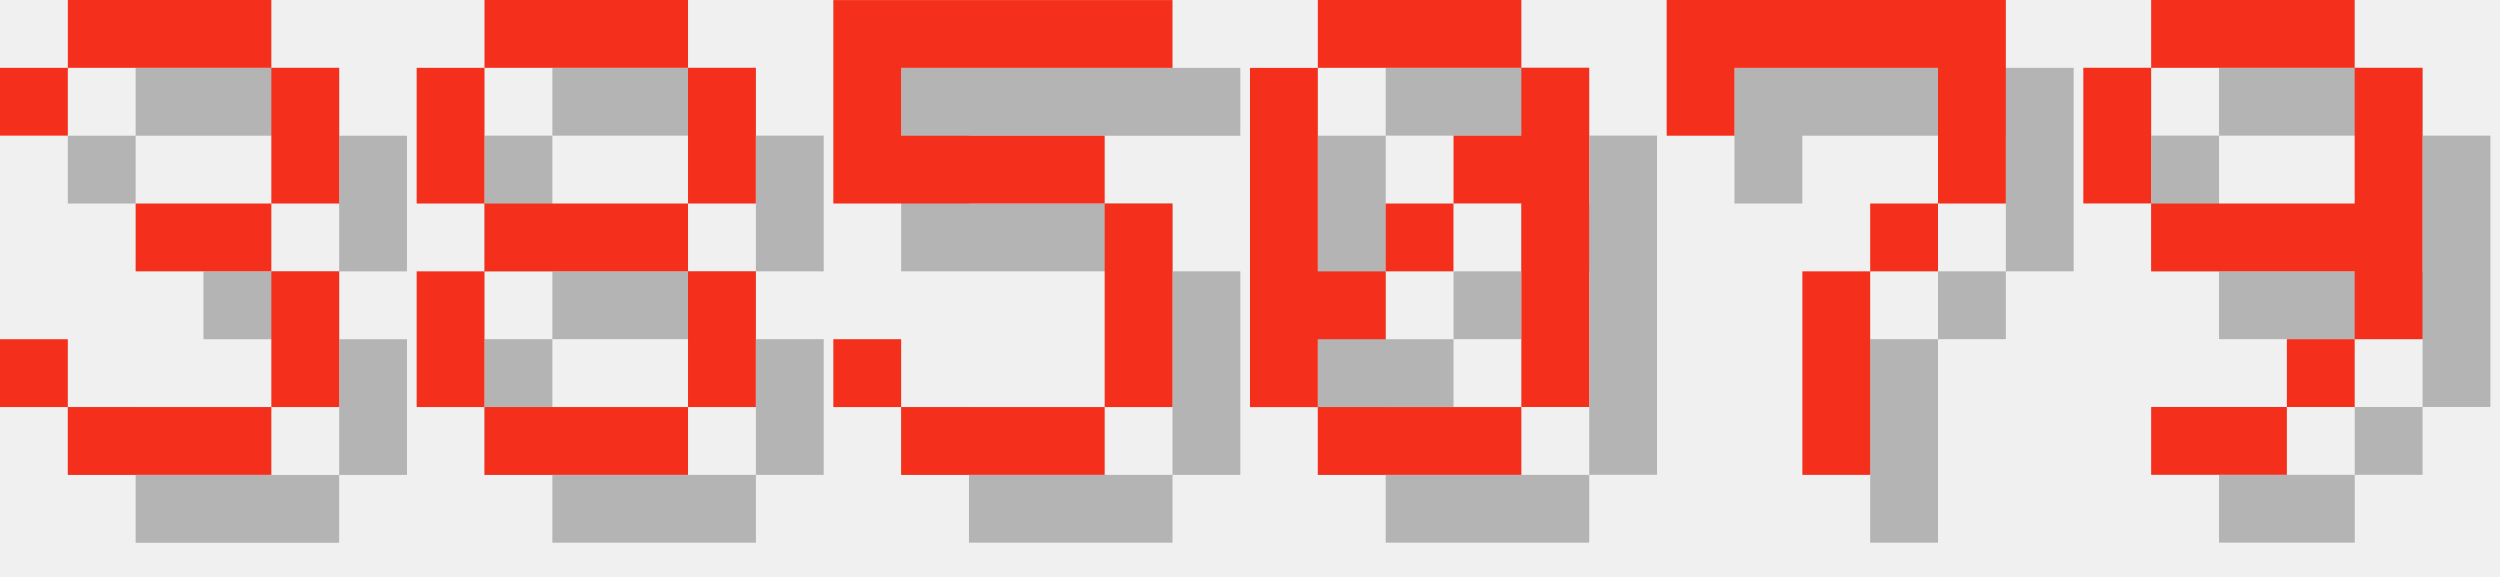
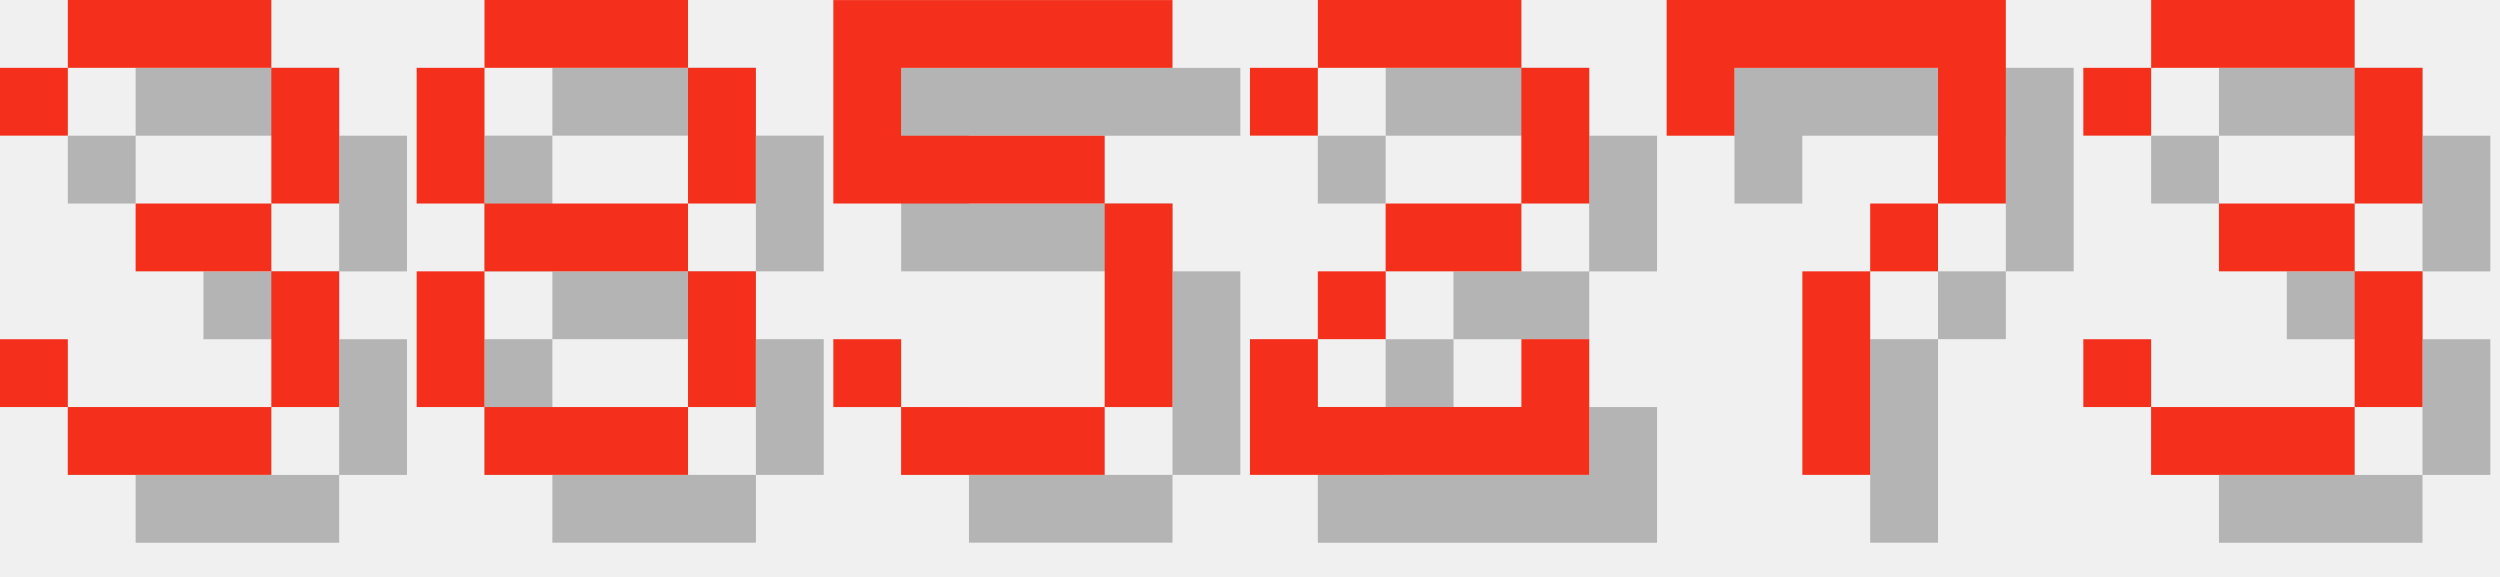
<svg xmlns="http://www.w3.org/2000/svg" version="1.1" width="156.0" height="36">
  <style>
        .text-foreground {
            fill: #F4301C;
        }
        .text-shadow {
            fill: #000000;
            fill-opacity: 0.25;
        }
    </style>
  <g class="digit" id="digit_3" transform="translate(0.0, 0), scale(4)">
    <path id="digit_3_shadow" class="text-shadow" d="m1.058 2.117v1.058h1.058v-1.058h3.175v2.117h-2.117v1.058h2.117v2.117h-3.175v-1.058h-1.058v1.058h1.058v1.058h3.175v-1.058h1.058v-2.117h-1.058v-1.058h1.058v-2.117h-1.058v-1.058h-3.175v1.058h-1.058z" fill-opacity=".5" style="paint-order:stroke fill markers" />
    <path id="digit_3_fg" class="text-foreground" d="m0 1.058v1.058h1.058v-1.058h3.175v2.117h-2.117v1.058h2.117v2.117h-3.175v-1.058h-1.058v1.058h1.058v1.058h3.175v-1.058h1.058v-2.117h-1.058v-1.058h1.058v-2.117h-1.058v-1.058h-3.175v1.058h-1.058z" fill="#fff" style="paint-order:stroke fill markers" />
  </g>
  <g class="digit" id="digit_8" transform="translate(26.0, 0), scale(4)">
    <path id="digit_8_shadow" class="text-shadow" d="m2.117 1.058v1.058h3.175v-1.058h-3.175zm3.175 1.058v2.117h1.058v-2.117h-1.058zm0 2.117h-3.175v1.058h3.175v-1.058zm0 1.058v2.117h1.058v-2.117h-1.058zm0 2.117h-3.175v1.058h3.175v-1.058zm-3.175 0v-2.117h-1.058v2.117h1.058zm0-3.175v-2.117h-1.058v2.117h1.058z" fill-opacity=".5" style="paint-order:stroke fill markers" />
    <path id="digit_8_fg" class="text-foreground" d="m1.058 0v1.058h3.175v-1.058h-3.175zm3.175 1.058v2.117h1.058v-2.117h-1.058zm0 2.117h-3.175v1.058h3.175v-1.058zm0 1.058v2.117h1.058v-2.117h-1.058zm0 2.117h-3.175v1.058h3.175v-1.058zm-3.175 0v-2.117h-1.058v2.117h1.058zm0-3.175v-2.117h-1.058v2.117h1.058z" fill="#fff" style="paint-order:stroke fill markers" />
  </g>
  <g class="digit" id="digit_5" transform="translate(52.0, 0), scale(4)">
    <path id="digit_5_shadow" class="text-shadow" d="m1.058 1.058v3.175h4.233v3.175h-3.175v-1.058h-1.058v1.058h1.058v1.058h3.175v-1.058h1.058v-3.175h-1.058v-1.058h-3.175v-1.058h4.233v-1.058h-5.292z" fill-opacity=".5" style="paint-order:stroke fill markers" />
    <path id="digit_5_fg" class="text-foreground" d="m0 0v3.175h4.233v3.175h-3.175v-1.058h-1.058v1.058h1.058v1.058h3.175v-1.058h1.058v-3.175h-1.058v-1.058h-3.175v-1.058h4.233v-1.058h-5.292z" fill="#fff" style="paint-order:stroke fill markers" />
  </g>
-   <g class="digit" id="digit_0" transform="translate(78.0, 0), scale(4)">
-     <path id="digit_0_shadow" class="text-shadow" d="m2.117 1.058v1.058h3.175v-1.058h-3.175zm3.175 1.058v1.058h-1.058v1.058h1.058v3.175h1.058v-5.292h-1.058zm0 5.292h-3.175v1.058h3.175v-1.058zm-3.175 0v-1.058h1.058v-1.058h-1.058v-3.175h-1.058v5.292h1.058zm1.058-2.117h1.058v-1.058h-1.058v1.058z" fill-opacity=".5" style="paint-order:stroke fill markers" />
-     <path id="digit_0_fg" class="text-foreground" d="m1.058 0v1.058h3.175v-1.058h-3.175zm3.175 1.058v1.058h-1.058v1.058h1.058v3.175h1.058v-5.292h-1.058zm0 5.292h-3.175v1.058h3.175v-1.058zm-3.175 0v-1.058h1.058v-1.058h-1.058v-3.175h-1.058v5.292h1.058zm1.058-2.117h1.058v-1.058h-1.058v1.058z" fill="#fff" style="paint-order:stroke fill markers" />
+   <g class="digit" id="digit_2" transform="translate(78.0, 0), scale(4)">
+     <path id="digit_2_shadow" class="text-shadow" d="m1.058 2.117v1.058h1.058v-1.058h3.175v2.117h-2.117v1.058h-1.058v1.058h-1.058v2.117h5.292v-2.117h-1.058v1.058h-3.175v-1.058h1.058v-1.058h2.117v-1.058h1.058v-2.117h-1.058v-1.058h-3.175v1.058h-1.058z" fill-opacity=".5" style="paint-order:stroke fill markers" />
+     <path id="digit_2_fg" class="text-foreground" d="m0 1.058v1.058h1.058v-1.058h3.175v2.117h-2.117v1.058h-1.058v1.058h-1.058v2.117h5.292v-2.117h-1.058v1.058h-3.175v-1.058h1.058v-1.058h2.117v-1.058h1.058v-2.117h-1.058v-1.058h-3.175v1.058h-1.058z" fill="#fff" style="paint-order:stroke fill markers" />
  </g>
  <g class="digit" id="digit_7" transform="translate(104.0, 0), scale(4)">
    <path id="digit_7_shadow" class="text-shadow" d="m1.058 1.058 2e-6 2.117h1.058v-1.058h3.175v1.058l2e-7 1.058h-1.058v1.058h-1.058l4e-7 3.175 1.058 1e-7v-3.175h1.058v-1.058h1.058l5e-7 -1.058v-2.117z" fill-opacity=".5" style="paint-order:stroke fill markers" />
    <path id="digit_7_fg" class="text-foreground" d="m0 0 2e-6 2.117h1.058v-1.058h3.175v1.058l2e-7 1.058h-1.058v1.058h-1.058l4e-7 3.175 1.058 1e-7v-3.175h1.058v-1.058h1.058l5e-7 -1.058v-2.117z" fill="#fff" style="paint-order:stroke fill markers" />
  </g>
-   <g class="digit" id="digit_9" transform="translate(130.0, 0), scale(4)">
-     <path id="digit_9_shadow" class="text-shadow" d="m2.117 1.058v1.058h3.175v-1.058h-3.175zm3.175 1.058v2.117h-3.175v1.058h3.175v1.058h1.058v-4.233h-1.058zm0 4.233h-1.058v1.058h1.058v-1.058zm-1.058 1.058h-2.117v1.058h2.117v-1.058zm-2.117-3.175v-2.117h-1.058v2.117h1.058z" fill-opacity=".5" style="paint-order:stroke fill markers" />
-     <path id="digit_9_fg" class="text-foreground" d="m1.058 0v1.058h3.175v-1.058h-3.175zm3.175 1.058v2.117h-3.175v1.058h3.175v1.058h1.058v-4.233h-1.058zm0 4.233h-1.058v1.058h1.058v-1.058zm-1.058 1.058h-2.117v1.058h2.117v-1.058zm-2.117-3.175v-2.117h-1.058v2.117h1.058z" fill="#fff" style="paint-order:stroke fill markers" />
+   <g class="digit" id="digit_3" transform="translate(130.0, 0), scale(4)">
+     <path id="digit_3_shadow" class="text-shadow" d="m1.058 2.117v1.058h1.058v-1.058h3.175v2.117h-2.117v1.058h2.117v2.117h-3.175v-1.058h-1.058v1.058h1.058v1.058h3.175v-1.058h1.058v-2.117h-1.058v-1.058h1.058v-2.117h-1.058v-1.058h-3.175v1.058h-1.058z" fill-opacity=".5" style="paint-order:stroke fill markers" />
+     <path id="digit_3_fg" class="text-foreground" d="m0 1.058v1.058h1.058v-1.058h3.175v2.117h-2.117v1.058h2.117v2.117h-3.175v-1.058h-1.058v1.058h1.058v1.058h3.175v-1.058h1.058v-2.117h-1.058v-1.058h1.058v-2.117h-1.058v-1.058h-3.175v1.058h-1.058z" fill="#fff" style="paint-order:stroke fill markers" />
  </g>
</svg>
